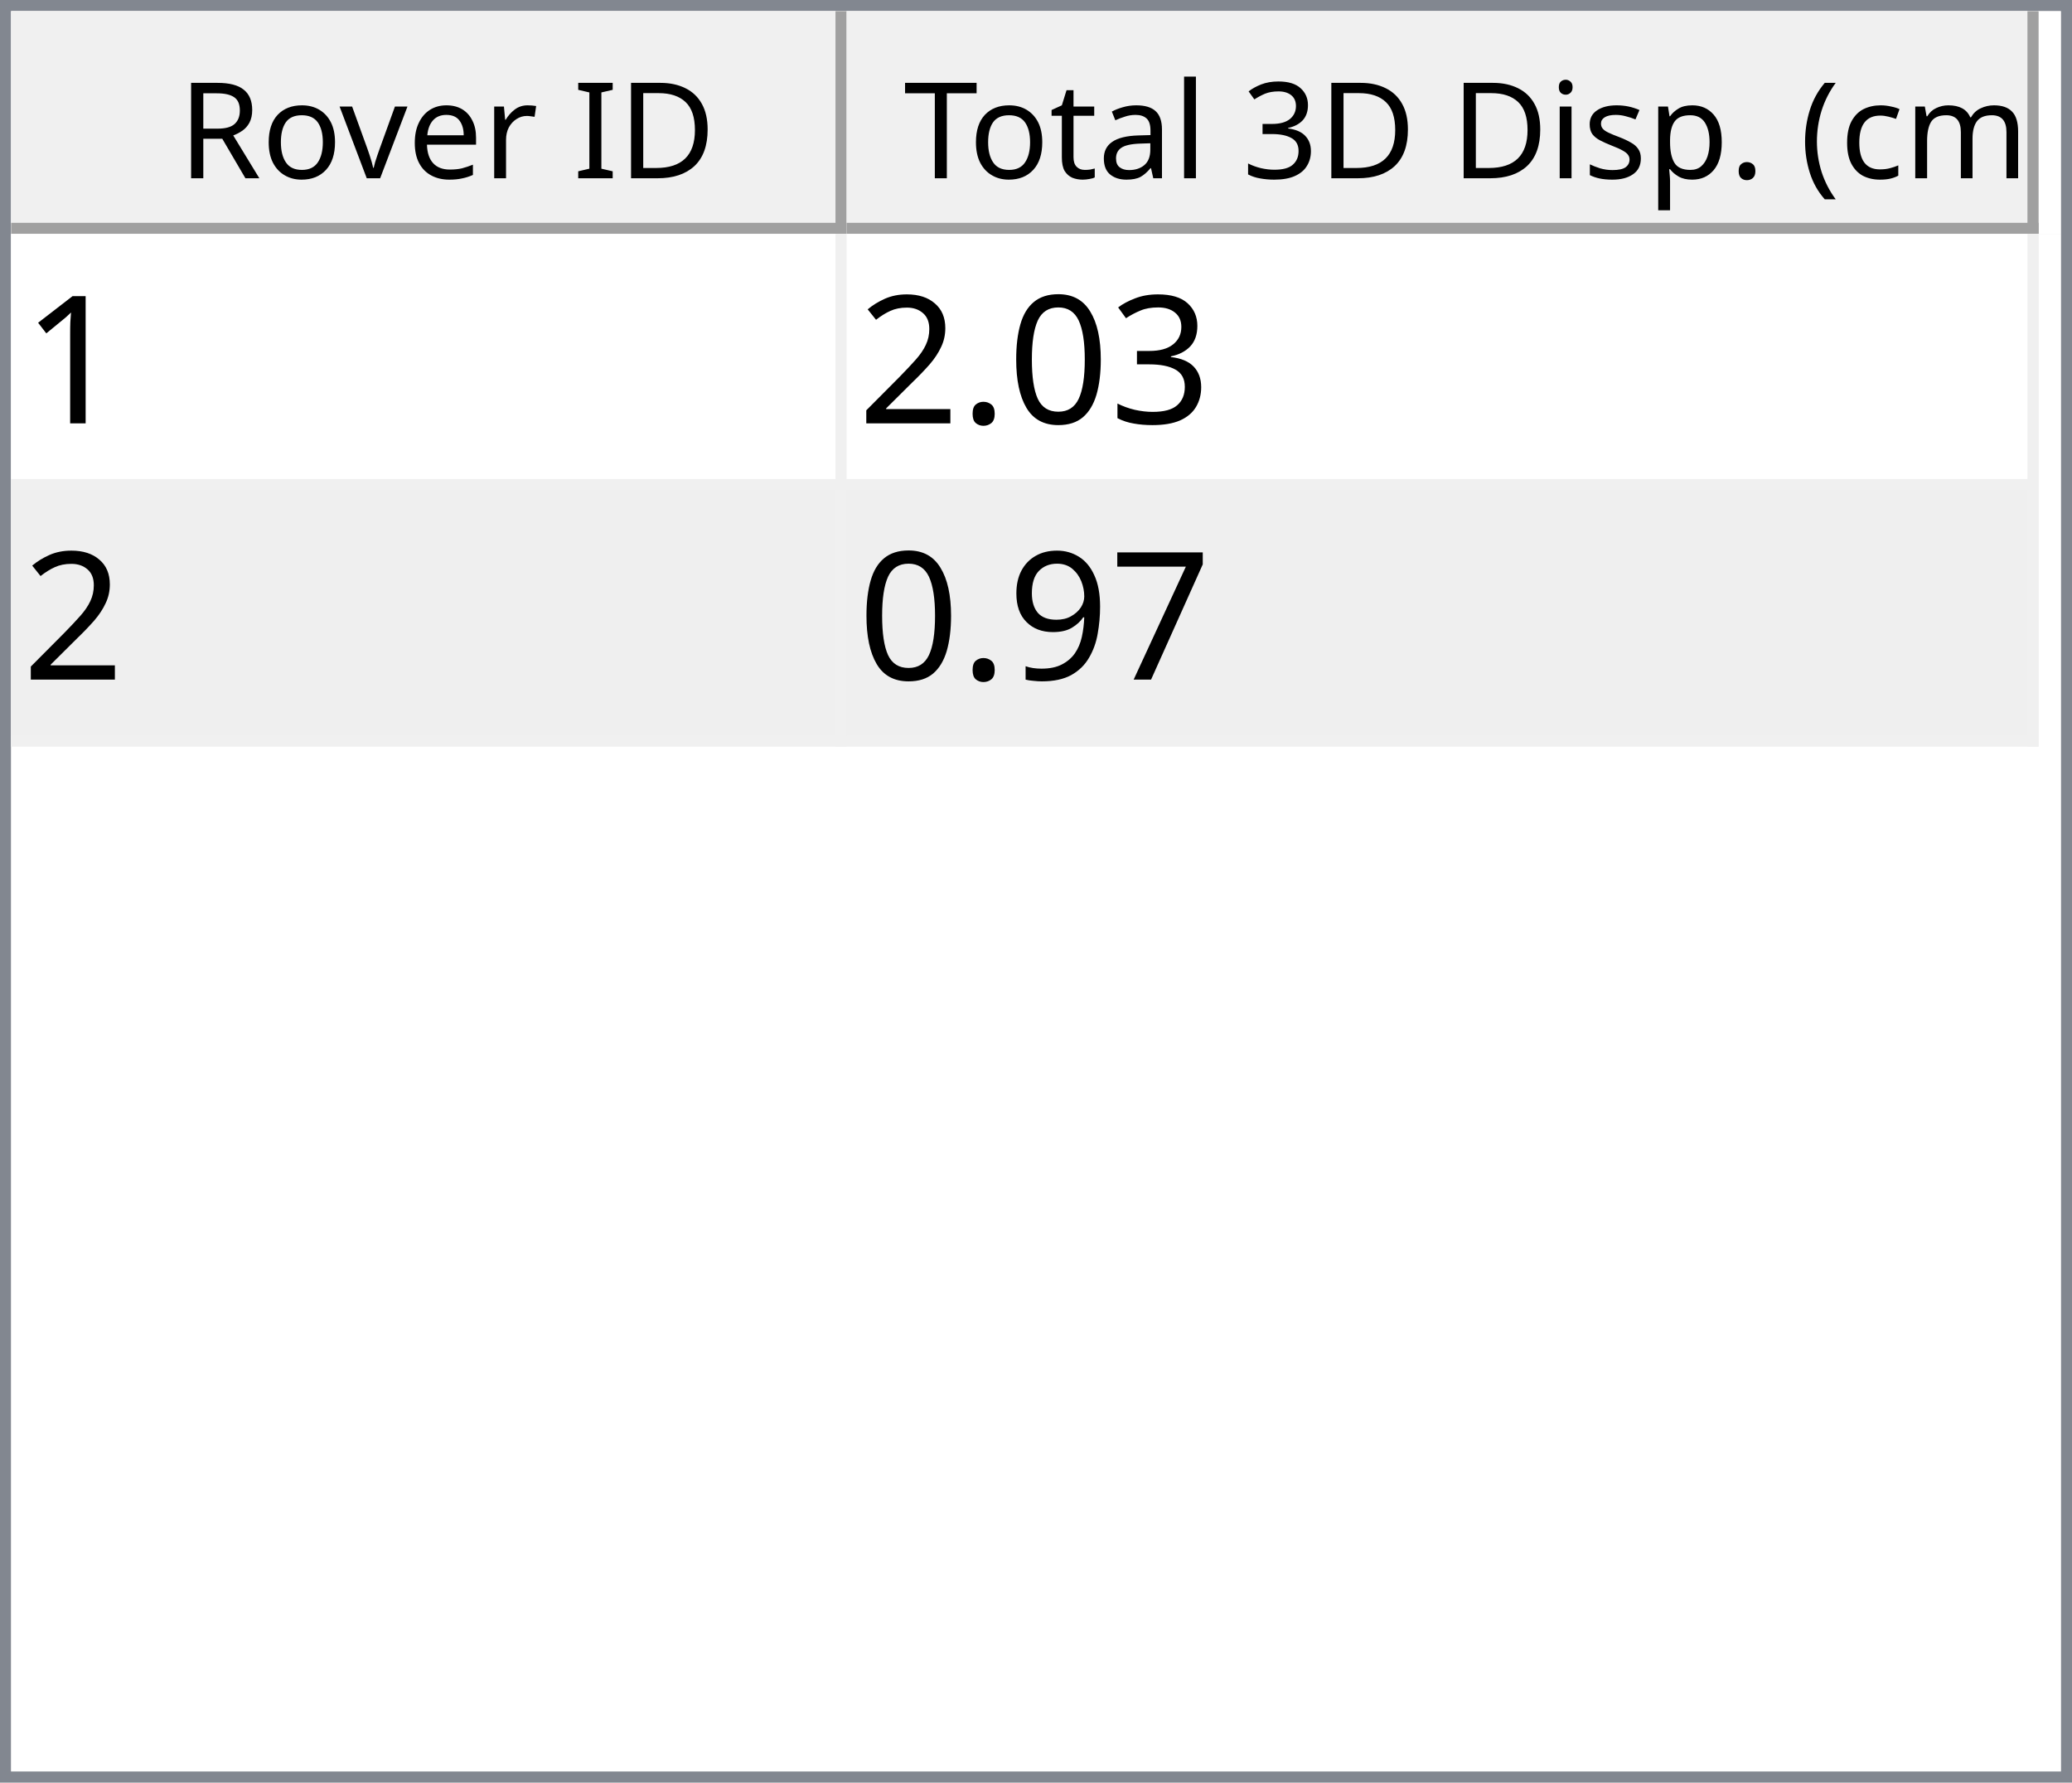
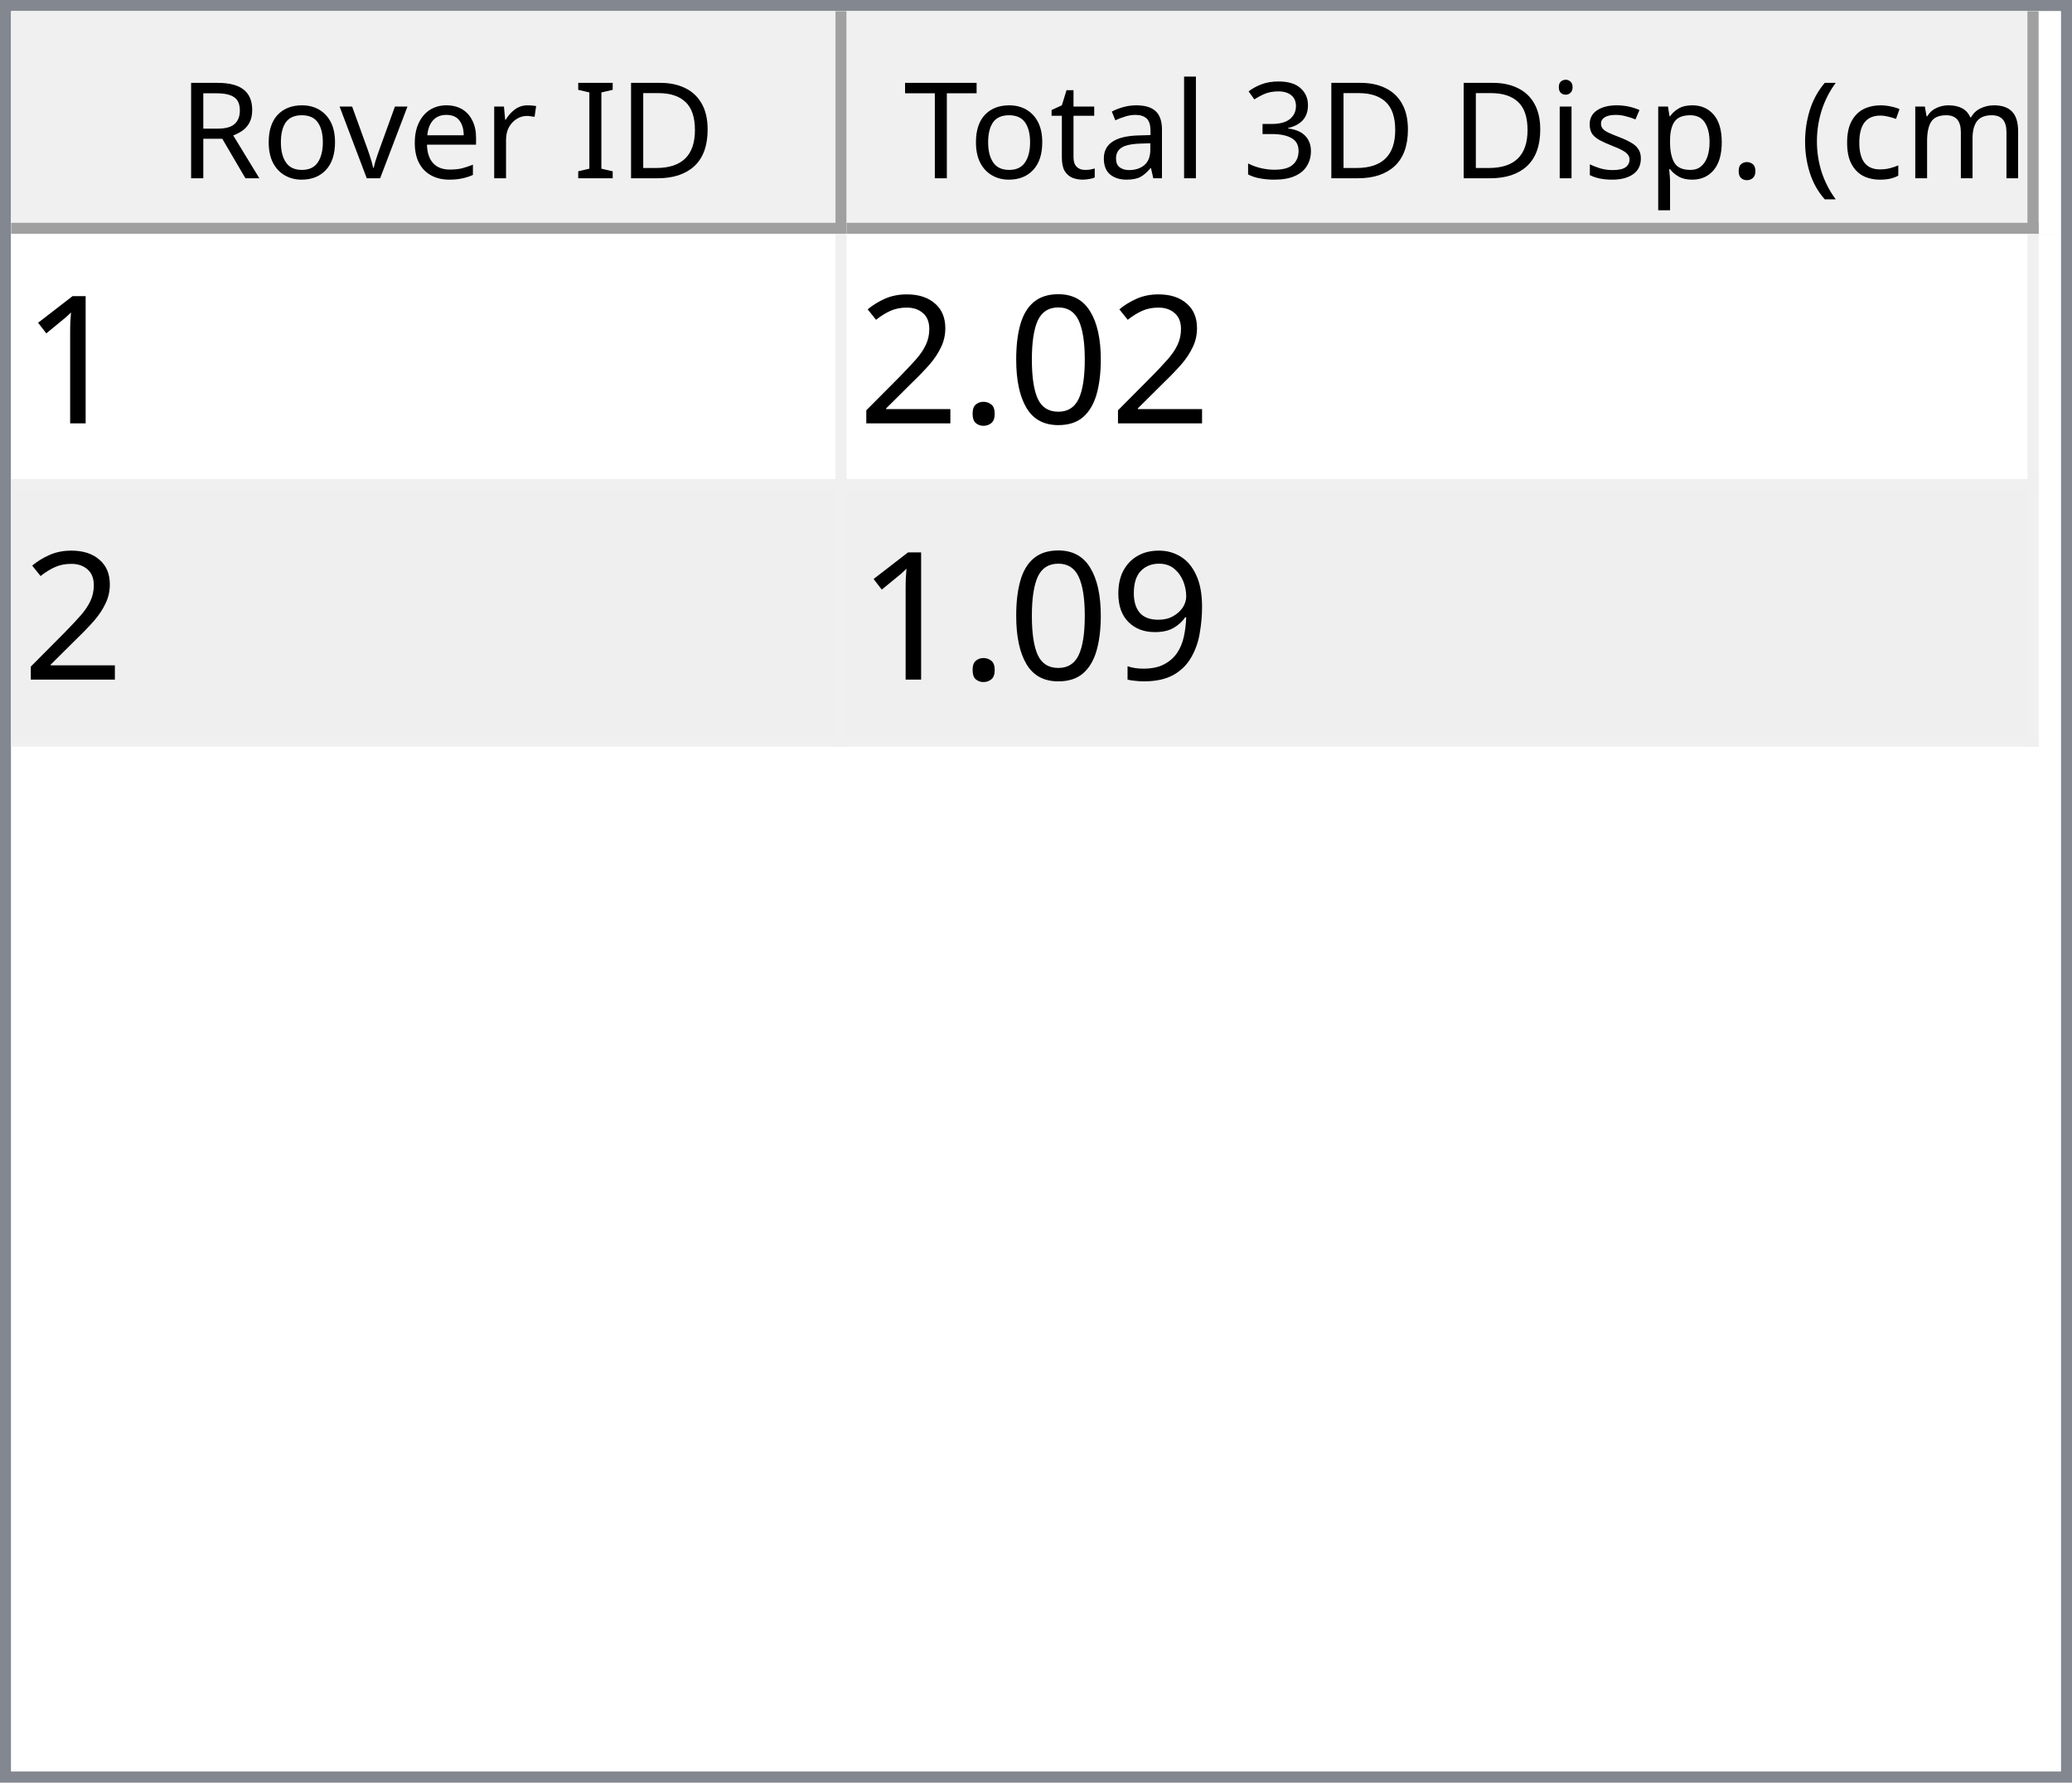
<svg xmlns="http://www.w3.org/2000/svg" style="fill-opacity:1; color-rendering:auto; color-interpolation:auto; text-rendering:auto; stroke:black; stroke-linecap:square; stroke-miterlimit:10; shape-rendering:auto; stroke-opacity:1; fill:black; stroke-dasharray:none; font-weight:normal; stroke-width:1; font-family:'Dialog'; font-style:normal; stroke-linejoin:miter; font-size:12px; stroke-dashoffset:0; image-rendering:auto;" width="186" height="160">
  <defs id="genericDefs" />
  <g>
    <defs id="defs1">
      <clipPath clipPathUnits="userSpaceOnUse" id="clipPath1">
        <path d="M0 0 L186 0 L186 160 L0 160 L0 0 Z" />
      </clipPath>
      <clipPath clipPathUnits="userSpaceOnUse" id="clipPath2">
        <path d="M0 0 L0 160 L186 160 L186 0 Z" />
      </clipPath>
      <clipPath clipPathUnits="userSpaceOnUse" id="clipPath3">
        <path d="M0 0 L0 20 L184 20 L184 0 Z" />
      </clipPath>
      <clipPath clipPathUnits="userSpaceOnUse" id="clipPath4">
        <path d="M0 0 L0 20 L75 20 L75 0 Z" />
      </clipPath>
      <clipPath clipPathUnits="userSpaceOnUse" id="clipPath5">
        <path d="M1 1 L1 19 L74 19 L74 1 Z" />
      </clipPath>
      <clipPath clipPathUnits="userSpaceOnUse" id="clipPath6">
        <path d="M0 0 L0 18 L73 18 L73 0 Z" />
      </clipPath>
      <clipPath clipPathUnits="userSpaceOnUse" id="clipPath7">
        <path d="M-0.5 -0.5 L-0.5 19.5 L74.5 19.5 L74.5 -0.5 Z" />
      </clipPath>
      <clipPath clipPathUnits="userSpaceOnUse" id="clipPath8">
        <path d="M0 0 L0 20 L107 20 L107 0 Z" />
      </clipPath>
      <clipPath clipPathUnits="userSpaceOnUse" id="clipPath9">
        <path d="M1 1 L1 19 L106 19 L106 1 Z" />
      </clipPath>
      <clipPath clipPathUnits="userSpaceOnUse" id="clipPath10">
        <path d="M0 0 L0 18 L105 18 L105 0 Z" />
      </clipPath>
      <clipPath clipPathUnits="userSpaceOnUse" id="clipPath11">
        <path d="M-0.5 -0.5 L-0.5 19.5 L106.5 19.5 L106.5 -0.5 Z" />
      </clipPath>
      <clipPath clipPathUnits="userSpaceOnUse" id="clipPath12">
        <path d="M0 0 L0 138 L184 138 L184 0 Z" />
      </clipPath>
      <clipPath clipPathUnits="userSpaceOnUse" id="clipPath13">
        <path d="M0 0 L0 46 L182 46 L182 0 Z" />
      </clipPath>
      <clipPath clipPathUnits="userSpaceOnUse" id="clipPath14">
        <path d="M-0.5 -0.5 L-0.5 45.5 L181.5 45.5 L181.5 -0.5 Z" />
      </clipPath>
      <clipPath clipPathUnits="userSpaceOnUse" id="clipPath15">
        <path d="M0 0 L0 22 L74 22 L74 0 Z" />
      </clipPath>
      <clipPath clipPathUnits="userSpaceOnUse" id="clipPath16">
        <path d="M0 0 L0 22 L106 22 L106 0 Z" />
      </clipPath>
      <font horiz-adv-x="64.551" id="font1">
        <font-face ascent="107.91" descent="25.098" units-per-em="100" style="font-style:normal; font-family:Segoe UI; font-weight:normal;" />
        <missing-glyph horiz-adv-x="64.551" d="M8.109 0 L8.109 68.266 L56.453 68.266 L56.453 0 L8.109 0 ZM15.328 7.234 L49.219 7.234 L49.219 61.031 L15.328 61.031 L15.328 7.234 Z" />
        <glyph unicode="D" horiz-adv-x="70.117" d="M9.188 0 L9.188 70.016 L28.516 70.016 Q65.531 70.016 65.531 35.891 Q65.531 19.672 55.25 9.836 Q44.969 0 27.734 0 L9.188 0 ZM17.391 62.594 L17.391 7.422 L27.828 7.422 Q41.609 7.422 49.273 14.797 Q56.938 22.172 56.938 35.688 Q56.938 62.594 28.328 62.594 L17.391 62.594 Z" />
        <glyph unicode="I" horiz-adv-x="26.611" d="M17.391 0 L9.188 0 L9.188 70.016 L17.391 70.016 L17.391 0 Z" />
        <glyph unicode=" " horiz-adv-x="27.393" d="" />
        <glyph unicode="r" horiz-adv-x="34.766" d="M34.188 41.891 Q32.078 43.5 28.125 43.5 Q23 43.5 19.555 38.672 Q16.109 33.844 16.109 25.484 L16.109 0 L8.109 0 L8.109 50 L16.109 50 L16.109 39.703 L16.312 39.703 Q18.016 44.969 21.531 47.922 Q25.047 50.875 29.391 50.875 Q32.516 50.875 34.188 50.203 L34.188 41.891 Z" />
        <glyph unicode="e" horiz-adv-x="52.295" d="M48.297 23 L12.984 23 Q13.188 14.656 17.484 10.109 Q21.781 5.562 29.297 5.562 Q37.75 5.562 44.828 11.141 L44.828 3.609 Q38.234 -1.172 27.391 -1.172 Q16.797 -1.172 10.742 5.641 Q4.688 12.453 4.688 24.812 Q4.688 36.469 11.305 43.82 Q17.922 51.172 27.734 51.172 Q37.547 51.172 42.922 44.828 Q48.297 38.484 48.297 27.203 L48.297 23 ZM40.094 29.781 Q40.047 36.719 36.75 40.578 Q33.453 44.438 27.594 44.438 Q21.922 44.438 17.969 40.383 Q14.016 36.328 13.094 29.781 L40.094 29.781 Z" />
        <glyph unicode="v" horiz-adv-x="47.9" d="M47.406 50 L27.484 0 L19.625 0 L0.688 50 L9.469 50 L22.172 13.672 Q23.578 9.672 23.922 6.688 L24.125 6.688 Q24.609 10.453 25.688 13.484 L38.969 50 L47.406 50 Z" />
        <glyph unicode="o" horiz-adv-x="58.594" d="M29 -1.172 Q17.922 -1.172 11.305 5.836 Q4.688 12.844 4.688 24.422 Q4.688 37.016 11.57 44.094 Q18.453 51.172 30.172 51.172 Q41.359 51.172 47.633 44.289 Q53.906 37.406 53.906 25.203 Q53.906 13.234 47.141 6.031 Q40.375 -1.172 29 -1.172 ZM29.594 44.438 Q21.875 44.438 17.383 39.188 Q12.891 33.938 12.891 24.703 Q12.891 15.828 17.43 10.695 Q21.969 5.562 29.594 5.562 Q37.359 5.562 41.531 10.594 Q45.703 15.625 45.703 24.906 Q45.703 34.281 41.531 39.359 Q37.359 44.438 29.594 44.438 Z" />
        <glyph unicode="R" horiz-adv-x="59.814" d="M59.375 0 L49.609 0 L37.891 19.625 Q36.281 22.359 34.766 24.289 Q33.25 26.219 31.664 27.438 Q30.078 28.656 28.25 29.219 Q26.422 29.781 24.125 29.781 L17.391 29.781 L17.391 0 L9.188 0 L9.188 70.016 L30.078 70.016 Q34.672 70.016 38.555 68.867 Q42.438 67.719 45.289 65.375 Q48.141 63.031 49.758 59.547 Q51.375 56.062 51.375 51.375 Q51.375 47.703 50.273 44.656 Q49.172 41.609 47.148 39.211 Q45.125 36.812 42.266 35.133 Q39.406 33.453 35.844 32.516 L35.844 32.328 Q37.594 31.547 38.891 30.547 Q40.188 29.547 41.359 28.18 Q42.531 26.812 43.68 25.078 Q44.828 23.344 46.234 21.047 L59.375 0 ZM17.391 62.594 L17.391 37.203 L28.516 37.203 Q31.594 37.203 34.203 38.133 Q36.812 39.062 38.719 40.797 Q40.625 42.531 41.703 45.047 Q42.781 47.562 42.781 50.688 Q42.781 56.297 39.141 59.445 Q35.5 62.594 28.609 62.594 L17.391 62.594 Z" />
        <glyph unicode=")" horiz-adv-x="30.176" d="M8.297 -15.922 L1.172 -15.922 Q16.406 2.344 16.406 26.812 Q16.406 51.469 1.078 70.016 L8.297 70.016 Q23.531 52.156 23.531 26.703 Q23.531 1.375 8.297 -15.922 Z" />
        <glyph unicode="m" horiz-adv-x="86.133" d="M79.109 0 L71.094 0 L71.094 28.719 Q71.094 37.016 68.531 40.727 Q65.969 44.438 59.906 44.438 Q54.781 44.438 51.195 39.75 Q47.609 35.062 47.609 28.516 L47.609 0 L39.594 0 L39.594 29.688 Q39.594 44.438 28.219 44.438 Q22.953 44.438 19.531 40.016 Q16.109 35.594 16.109 28.516 L16.109 0 L8.109 0 L8.109 50 L16.109 50 L16.109 42.094 L16.312 42.094 Q21.625 51.172 31.844 51.172 Q36.969 51.172 40.773 48.312 Q44.578 45.453 46 40.828 Q51.562 51.172 62.594 51.172 Q79.109 51.172 79.109 30.812 L79.109 0 Z" />
        <glyph unicode="c" horiz-adv-x="46.191" d="M42.188 2.297 Q36.422 -1.172 28.516 -1.172 Q17.828 -1.172 11.258 5.789 Q4.688 12.75 4.688 23.828 Q4.688 36.188 11.766 43.68 Q18.844 51.172 30.672 51.172 Q37.25 51.172 42.281 48.734 L42.281 40.531 Q36.719 44.438 30.375 44.438 Q22.703 44.438 17.797 38.945 Q12.891 33.453 12.891 24.516 Q12.891 15.719 17.508 10.641 Q22.125 5.562 29.891 5.562 Q36.422 5.562 42.188 9.906 L42.188 2.297 Z" />
        <glyph unicode="(" horiz-adv-x="30.176" d="M29.109 -15.922 L21.969 -15.922 Q6.844 1.375 6.844 26.703 Q6.844 52.156 21.969 70.016 L29.203 70.016 Q13.875 51.469 13.875 26.812 Q13.875 2.344 29.109 -15.922 Z" />
        <glyph unicode="." horiz-adv-x="21.68" d="M10.891 -1.078 Q8.641 -1.078 7.055 0.539 Q5.469 2.156 5.469 4.391 Q5.469 6.641 7.055 8.273 Q8.641 9.906 10.891 9.906 Q13.188 9.906 14.797 8.273 Q16.406 6.641 16.406 4.391 Q16.406 2.156 14.797 0.539 Q13.188 -1.078 10.891 -1.078 Z" />
        <glyph unicode="p" horiz-adv-x="58.789" d="M16.312 7.234 L16.109 7.234 L16.109 -23 L8.109 -23 L8.109 50 L16.109 50 L16.109 41.219 L16.312 41.219 Q22.219 51.172 33.594 51.172 Q43.266 51.172 48.688 44.461 Q54.109 37.75 54.109 26.469 Q54.109 13.922 48 6.375 Q41.891 -1.172 31.297 -1.172 Q21.578 -1.172 16.312 7.234 ZM16.109 27.391 L16.109 20.406 Q16.109 14.203 20.141 9.883 Q24.172 5.562 30.375 5.562 Q37.641 5.562 41.773 11.133 Q45.906 16.703 45.906 26.609 Q45.906 34.969 42.047 39.703 Q38.188 44.438 31.594 44.438 Q24.609 44.438 20.359 39.578 Q16.109 34.719 16.109 27.391 Z" />
        <glyph unicode="s" horiz-adv-x="42.432" d="M5.078 1.812 L5.078 10.406 Q11.625 5.562 19.484 5.562 Q30.031 5.562 30.031 12.594 Q30.031 14.594 29.125 15.992 Q28.219 17.391 26.68 18.461 Q25.141 19.531 23.07 20.383 Q21 21.234 18.609 22.172 Q15.281 23.484 12.766 24.828 Q10.25 26.172 8.57 27.859 Q6.891 29.547 6.031 31.695 Q5.172 33.844 5.172 36.719 Q5.172 40.234 6.789 42.945 Q8.406 45.656 11.086 47.484 Q13.766 49.312 17.211 50.242 Q20.656 51.172 24.312 51.172 Q30.812 51.172 35.938 48.922 L35.938 40.828 Q30.422 44.438 23.25 44.438 Q21 44.438 19.195 43.922 Q17.391 43.406 16.094 42.477 Q14.797 41.547 14.086 40.258 Q13.375 38.969 13.375 37.406 Q13.375 35.453 14.086 34.133 Q14.797 32.812 16.164 31.789 Q17.531 30.766 19.484 29.938 Q21.438 29.109 23.922 28.125 Q27.25 26.859 29.883 25.516 Q32.516 24.172 34.375 22.484 Q36.234 20.797 37.234 18.602 Q38.234 16.406 38.234 13.375 Q38.234 9.672 36.602 6.938 Q34.969 4.203 32.234 2.398 Q29.5 0.594 25.93 -0.289 Q22.359 -1.172 18.453 -1.172 Q10.75 -1.172 5.078 1.812 Z" />
        <glyph unicode="i" horiz-adv-x="24.219" d="M12.203 62.703 Q10.062 62.703 8.547 64.164 Q7.031 65.625 7.031 67.875 Q7.031 70.125 8.547 71.609 Q10.062 73.094 12.203 73.094 Q14.406 73.094 15.945 71.609 Q17.484 70.125 17.484 67.875 Q17.484 65.719 15.945 64.211 Q14.406 62.703 12.203 62.703 ZM16.109 0 L8.109 0 L8.109 50 L16.109 50 L16.109 0 Z" />
        <glyph unicode="3" horiz-adv-x="53.906" d="M46.531 19.828 Q46.531 15.094 44.75 11.211 Q42.969 7.328 39.719 4.57 Q36.469 1.812 31.93 0.297 Q27.391 -1.219 21.922 -1.219 Q11.922 -1.219 6 2.594 L6 11.188 Q13.094 5.609 22.219 5.609 Q25.875 5.609 28.828 6.539 Q31.781 7.469 33.906 9.227 Q36.031 10.984 37.18 13.477 Q38.328 15.969 38.328 19.094 Q38.328 32.812 18.797 32.812 L12.984 32.812 L12.984 39.594 L18.5 39.594 Q35.797 39.594 35.797 52.484 Q35.797 64.406 22.609 64.406 Q15.188 64.406 8.688 59.422 L8.688 67.188 Q15.375 71.188 24.609 71.188 Q29 71.188 32.57 69.969 Q36.141 68.75 38.68 66.555 Q41.219 64.359 42.609 61.281 Q44 58.203 44 54.5 Q44 40.672 30.031 36.719 L30.031 36.531 Q33.594 36.141 36.625 34.797 Q39.656 33.453 41.852 31.305 Q44.047 29.156 45.289 26.25 Q46.531 23.344 46.531 19.828 Z" />
        <glyph unicode="l" horiz-adv-x="24.219" d="M16.109 0 L8.109 0 L8.109 74.031 L16.109 74.031 L16.109 0 Z" />
        <glyph unicode="a" horiz-adv-x="50.879" d="M43.891 0 L35.891 0 L35.891 7.812 L35.688 7.812 Q30.469 -1.172 20.312 -1.172 Q12.844 -1.172 8.617 2.781 Q4.391 6.734 4.391 13.281 Q4.391 27.297 20.906 29.594 L35.891 31.688 Q35.891 44.438 25.594 44.438 Q16.547 44.438 9.281 38.281 L9.281 46.484 Q16.656 51.172 26.266 51.172 Q43.891 51.172 43.891 32.516 L43.891 0 ZM35.891 25.297 L23.828 23.641 Q18.266 22.859 15.43 20.875 Q12.594 18.891 12.594 13.875 Q12.594 10.203 15.211 7.883 Q17.828 5.562 22.172 5.562 Q28.125 5.562 32.008 9.742 Q35.891 13.922 35.891 20.312 L35.891 25.297 Z" />
        <glyph unicode="t" horiz-adv-x="33.887" d="M31.297 0.484 Q28.469 -1.078 23.828 -1.078 Q10.688 -1.078 10.688 13.578 L10.688 43.172 L2.094 43.172 L2.094 50 L10.688 50 L10.688 62.203 L18.703 64.797 L18.703 50 L31.297 50 L31.297 43.172 L18.703 43.172 L18.703 14.984 Q18.703 9.969 20.414 7.82 Q22.125 5.672 26.078 5.672 Q29.109 5.672 31.297 7.328 L31.297 0.484 Z" />
        <glyph unicode="T" horiz-adv-x="52.393" d="M50.594 62.594 L30.375 62.594 L30.375 0 L22.172 0 L22.172 62.594 L2 62.594 L2 70.016 L50.594 70.016 L50.594 62.594 Z" />
      </font>
      <font horiz-adv-x="75.0" id="font2">
        <font-face ascent="100.537" descent="21.973" units-per-em="100" style="font-style:normal; font-family:sans-serif; font-weight:normal;" />
        <missing-glyph horiz-adv-x="75.0" d="M12.5 0 L12.5 62.5 L62.5 62.5 L62.5 0 L12.5 0 ZM14.062 1.562 L60.938 1.562 L60.938 60.938 L14.062 60.938 L14.062 1.562 Z" />
        <glyph unicode="1" horiz-adv-x="55.615" d="M37.25 0 L28.469 0 L28.469 56 Q25.297 52.984 20.141 49.953 Q14.984 46.922 10.891 45.406 L10.891 53.906 Q18.266 57.375 23.781 62.305 Q29.297 67.234 31.594 71.875 L37.25 71.875 L37.25 0 Z" />
-         <glyph unicode="3" horiz-adv-x="55.615" d="M4.203 18.891 L12.984 20.062 Q14.5 12.594 18.141 9.297 Q21.781 6 27 6 Q33.203 6 37.477 10.297 Q41.75 14.594 41.75 20.953 Q41.75 27 37.797 30.93 Q33.844 34.859 27.734 34.859 Q25.25 34.859 21.531 33.891 L22.516 41.609 Q23.391 41.5 23.922 41.5 Q29.547 41.5 34.039 44.43 Q38.531 47.359 38.531 53.469 Q38.531 58.297 35.258 61.477 Q31.984 64.656 26.812 64.656 Q21.688 64.656 18.266 61.43 Q14.844 58.203 13.875 51.766 L5.078 53.328 Q6.688 62.156 12.398 67.016 Q18.109 71.875 26.609 71.875 Q32.469 71.875 37.398 69.359 Q42.328 66.844 44.945 62.5 Q47.562 58.156 47.562 53.266 Q47.562 48.641 45.07 44.828 Q42.578 41.016 37.703 38.766 Q44.047 37.312 47.562 32.695 Q51.078 28.078 51.078 21.141 Q51.078 11.766 44.242 5.25 Q37.406 -1.266 26.953 -1.266 Q17.531 -1.266 11.305 4.352 Q5.078 9.969 4.203 18.891 Z" />
        <glyph unicode="0" horiz-adv-x="55.615" d="M4.156 35.297 Q4.156 48 6.766 55.742 Q9.375 63.484 14.523 67.68 Q19.672 71.875 27.484 71.875 Q33.25 71.875 37.594 69.555 Q41.938 67.234 44.773 62.867 Q47.609 58.5 49.219 52.227 Q50.828 45.953 50.828 35.297 Q50.828 22.703 48.242 14.969 Q45.656 7.234 40.508 3.008 Q35.359 -1.219 27.484 -1.219 Q17.141 -1.219 11.234 6.203 Q4.156 15.141 4.156 35.297 ZM13.188 35.297 Q13.188 17.672 17.312 11.836 Q21.438 6 27.484 6 Q33.547 6 37.672 11.859 Q41.797 17.719 41.797 35.297 Q41.797 52.984 37.672 58.789 Q33.547 64.594 27.391 64.594 Q21.344 64.594 17.719 59.469 Q13.188 52.938 13.188 35.297 Z" />
        <glyph unicode="." horiz-adv-x="27.783" d="M9.078 0 L9.078 10.016 L19.094 10.016 L19.094 0 L9.078 0 Z" />
        <glyph unicode="2" horiz-adv-x="55.615" d="M50.344 8.453 L50.344 0 L3.031 0 Q2.938 3.172 4.047 6.109 Q5.859 10.938 9.836 15.625 Q13.812 20.312 21.344 26.469 Q33.016 36.031 37.117 41.625 Q41.219 47.219 41.219 52.203 Q41.219 57.422 37.477 61.008 Q33.734 64.594 27.734 64.594 Q21.391 64.594 17.578 60.789 Q13.766 56.984 13.719 50.25 L4.688 51.172 Q5.609 61.281 11.664 66.578 Q17.719 71.875 27.938 71.875 Q38.234 71.875 44.242 66.164 Q50.25 60.453 50.25 52 Q50.25 47.703 48.492 43.555 Q46.734 39.406 42.656 34.812 Q38.578 30.219 29.109 22.219 Q21.188 15.578 18.945 13.211 Q16.703 10.844 15.234 8.453 L50.344 8.453 Z" />
-         <glyph unicode="7" horiz-adv-x="55.615" d="M4.734 62.203 L4.734 70.656 L51.078 70.656 L51.078 63.812 Q44.234 56.547 37.523 44.484 Q30.812 32.422 27.156 19.672 Q24.516 10.688 23.781 0 L14.75 0 Q14.891 8.453 18.062 20.414 Q21.234 32.375 27.172 43.484 Q33.109 54.594 39.797 62.203 L4.734 62.203 Z" />
        <glyph unicode="9" horiz-adv-x="55.615" d="M5.469 16.547 L13.922 17.328 Q14.984 11.375 18.016 8.688 Q21.047 6 25.781 6 Q29.828 6 32.883 7.859 Q35.938 9.719 37.891 12.82 Q39.844 15.922 41.164 21.195 Q42.484 26.469 42.484 31.938 Q42.484 32.516 42.438 33.688 Q39.797 29.5 35.234 26.883 Q30.672 24.266 25.344 24.266 Q16.453 24.266 10.305 30.711 Q4.156 37.156 4.156 47.703 Q4.156 58.594 10.578 65.234 Q17 71.875 26.656 71.875 Q33.641 71.875 39.43 68.117 Q45.219 64.359 48.219 57.398 Q51.219 50.438 51.219 37.25 Q51.219 23.531 48.242 15.406 Q45.266 7.281 39.383 3.031 Q33.5 -1.219 25.594 -1.219 Q17.188 -1.219 11.867 3.445 Q6.547 8.109 5.469 16.547 ZM41.453 48.141 Q41.453 55.719 37.43 60.156 Q33.406 64.594 27.734 64.594 Q21.875 64.594 17.531 59.812 Q13.188 55.031 13.188 47.406 Q13.188 40.578 17.312 36.305 Q21.438 32.031 27.484 32.031 Q33.594 32.031 37.523 36.305 Q41.453 40.578 41.453 48.141 Z" />
      </font>
    </defs>
    <g style="fill:white; stroke:white;">
      <rect x="0" y="0" width="186" style="clip-path:url(#clipPath1); stroke:none;" height="160" />
    </g>
    <g style="fill:white; text-rendering:optimizeSpeed; color-rendering:optimizeSpeed; image-rendering:optimizeSpeed; shape-rendering:crispEdges; stroke:white; color-interpolation:sRGB;">
      <rect x="0" width="186" height="160" y="0" style="stroke:none;" />
      <path style="stroke:none;" d="M0 160 L186 160 L186 0 L0 0 Z" />
    </g>
    <g style="fill:rgb(240,240,240); font-family:'Segoe UI'; stroke:rgb(240,240,240);">
      <rect x="0" y="0" width="186" style="clip-path:url(#clipPath2); stroke:none;" height="160" />
    </g>
    <g style="fill:rgb(130,135,144); font-family:'Segoe UI'; stroke:rgb(130,135,144);">
      <path d="M0 0 L186 0 L186 160 L0 160 L0 0 ZM1 1 L185 1 L185 159 L1 159 L1 1 Z" style="fill-rule:evenodd; clip-path:url(#clipPath2); stroke:none;" />
    </g>
    <g style="fill:white; font-family:'Segoe UI'; stroke:white;" transform="translate(1,1)">
      <rect x="0" y="0" width="184" style="clip-path:url(#clipPath3); stroke:none;" height="20" />
    </g>
    <g style="fill:rgb(240,240,240); font-family:'Segoe UI'; stroke:rgb(240,240,240);" transform="translate(1,1)">
      <rect x="0" y="0" width="75" style="clip-path:url(#clipPath4); stroke:none;" height="20" />
    </g>
    <g style="font-family:'Segoe UI';" transform="translate(2,2)">
      <text x="14" xml:space="preserve" y="14" style="clip-path:url(#clipPath6); stroke:none;">Rover ID</text>
    </g>
    <g style="fill:rgb(160,160,160); font-family:'Segoe UI'; stroke:rgb(160,160,160); stroke-linejoin:bevel;" transform="translate(1.5,1.5)">
      <line x1="74" x2="74" y1="0" style="fill:none; clip-path:url(#clipPath7);" y2="19" />
    </g>
    <g style="fill:rgb(160,160,160); font-family:'Segoe UI'; stroke:rgb(160,160,160); stroke-linejoin:bevel;" transform="matrix(1,0,0,1,1,1) translate(0.5,0.5)">
      <line x1="0" x2="74" y1="19" style="fill:none; clip-path:url(#clipPath7);" y2="19" />
    </g>
    <g style="fill:rgb(240,240,240); font-family:'Segoe UI'; stroke:rgb(240,240,240);" transform="translate(76,1)">
      <rect x="0" y="0" width="107" style="clip-path:url(#clipPath8); stroke:none;" height="20" />
    </g>
    <g style="font-family:'Segoe UI';" transform="translate(77,2)">
      <text x="1" xml:space="preserve" y="14" style="clip-path:url(#clipPath10); stroke:none;"> Total 3D Disp. (cm)</text>
    </g>
    <g style="fill:rgb(160,160,160); font-family:'Segoe UI'; stroke:rgb(160,160,160); stroke-linejoin:bevel;" transform="translate(76.5,1.5)">
      <line x1="106" x2="106" y1="0" style="fill:none; clip-path:url(#clipPath11);" y2="19" />
    </g>
    <g style="fill:rgb(160,160,160); font-family:'Segoe UI'; stroke:rgb(160,160,160); stroke-linejoin:bevel;" transform="matrix(1,0,0,1,76,1) translate(0.5,0.5)">
      <line x1="0" x2="106" y1="19" style="fill:none; clip-path:url(#clipPath11);" y2="19" />
    </g>
    <g style="fill:white; font-family:'Segoe UI'; stroke:white;" transform="translate(1,21)">
      <rect x="0" y="0" width="184" style="clip-path:url(#clipPath12); stroke:none;" height="138" />
    </g>
    <g style="fill:rgb(240,240,240); font-size:16px; font-family:sans-serif; stroke:rgb(240,240,240);" transform="translate(1,21)">
      <rect x="0" y="0" width="182" style="clip-path:url(#clipPath13); stroke:none;" height="46" />
      <line transform="translate(0.5,0.5)" x1="0" x2="181" y1="22" style="clip-path:url(#clipPath14); fill:none; stroke-linejoin:bevel;" y2="22" />
    </g>
    <g transform="matrix(1,0,0,1,1,21) translate(0.5,0.5)" style="fill:rgb(240,240,240); font-size:16px; font-family:sans-serif; stroke:rgb(240,240,240); stroke-linejoin:bevel;">
      <line x1="0" x2="181" y1="45" style="fill:none; clip-path:url(#clipPath14);" y2="45" />
    </g>
    <g transform="matrix(1,0,0,1,1,21) translate(0.5,0.5)" style="fill:rgb(240,240,240); font-size:16px; font-family:sans-serif; stroke:rgb(240,240,240); stroke-linejoin:bevel;">
      <line x1="74" x2="74" y1="0" style="fill:none; clip-path:url(#clipPath14);" y2="45" />
    </g>
    <g transform="matrix(1,0,0,1,1,21) translate(0.5,0.5)" style="fill:rgb(240,240,240); font-size:16px; font-family:sans-serif; stroke:rgb(240,240,240); stroke-linejoin:bevel;">
      <line x1="181" x2="181" y1="0" style="fill:none; clip-path:url(#clipPath14);" y2="45" />
    </g>
    <g style="fill:white; font-size:16px; font-family:sans-serif; stroke:white;" transform="matrix(1,0,0,1,1,21)">
      <rect x="0" y="0" width="74" style="clip-path:url(#clipPath15); stroke:none;" height="22" />
      <text x="1" y="17" style="fill:black; clip-path:url(#clipPath15); stroke:none;" xml:space="preserve">1</text>
    </g>
    <g style="fill:white; font-size:16px; font-family:sans-serif; stroke:white;" transform="matrix(1,0,0,1,1,21) translate(75,0)">
      <rect x="0" y="0" width="106" style="clip-path:url(#clipPath16); stroke:none;" height="22" />
-       <text x="1" y="17" style="fill:black; clip-path:url(#clipPath16); stroke:none;" xml:space="preserve">2.03</text>
+       <text x="1" y="17" style="fill:black; clip-path:url(#clipPath16); stroke:none;" xml:space="preserve">2.02</text>
    </g>
    <g style="fill:rgb(239,239,239); font-size:16px; font-family:sans-serif; stroke:rgb(239,239,239);" transform="matrix(1,0,0,1,1,21) translate(0,23)">
      <rect x="0" y="0" width="74" style="clip-path:url(#clipPath15); stroke:none;" height="22" />
      <text x="1" y="17" style="fill:black; clip-path:url(#clipPath15); stroke:none;" xml:space="preserve">2</text>
    </g>
    <g style="fill:rgb(239,239,239); font-size:16px; font-family:sans-serif; stroke:rgb(239,239,239);" transform="matrix(1,0,0,1,1,21) translate(75,23)">
      <rect x="0" y="0" width="106" style="clip-path:url(#clipPath16); stroke:none;" height="22" />
-       <text x="1" y="17" style="fill:black; clip-path:url(#clipPath16); stroke:none;" xml:space="preserve">0.97</text>
+       <text x="1" y="17" style="fill:black; clip-path:url(#clipPath16); stroke:none;" xml:space="preserve">1.09</text>
    </g>
  </g>
</svg>
